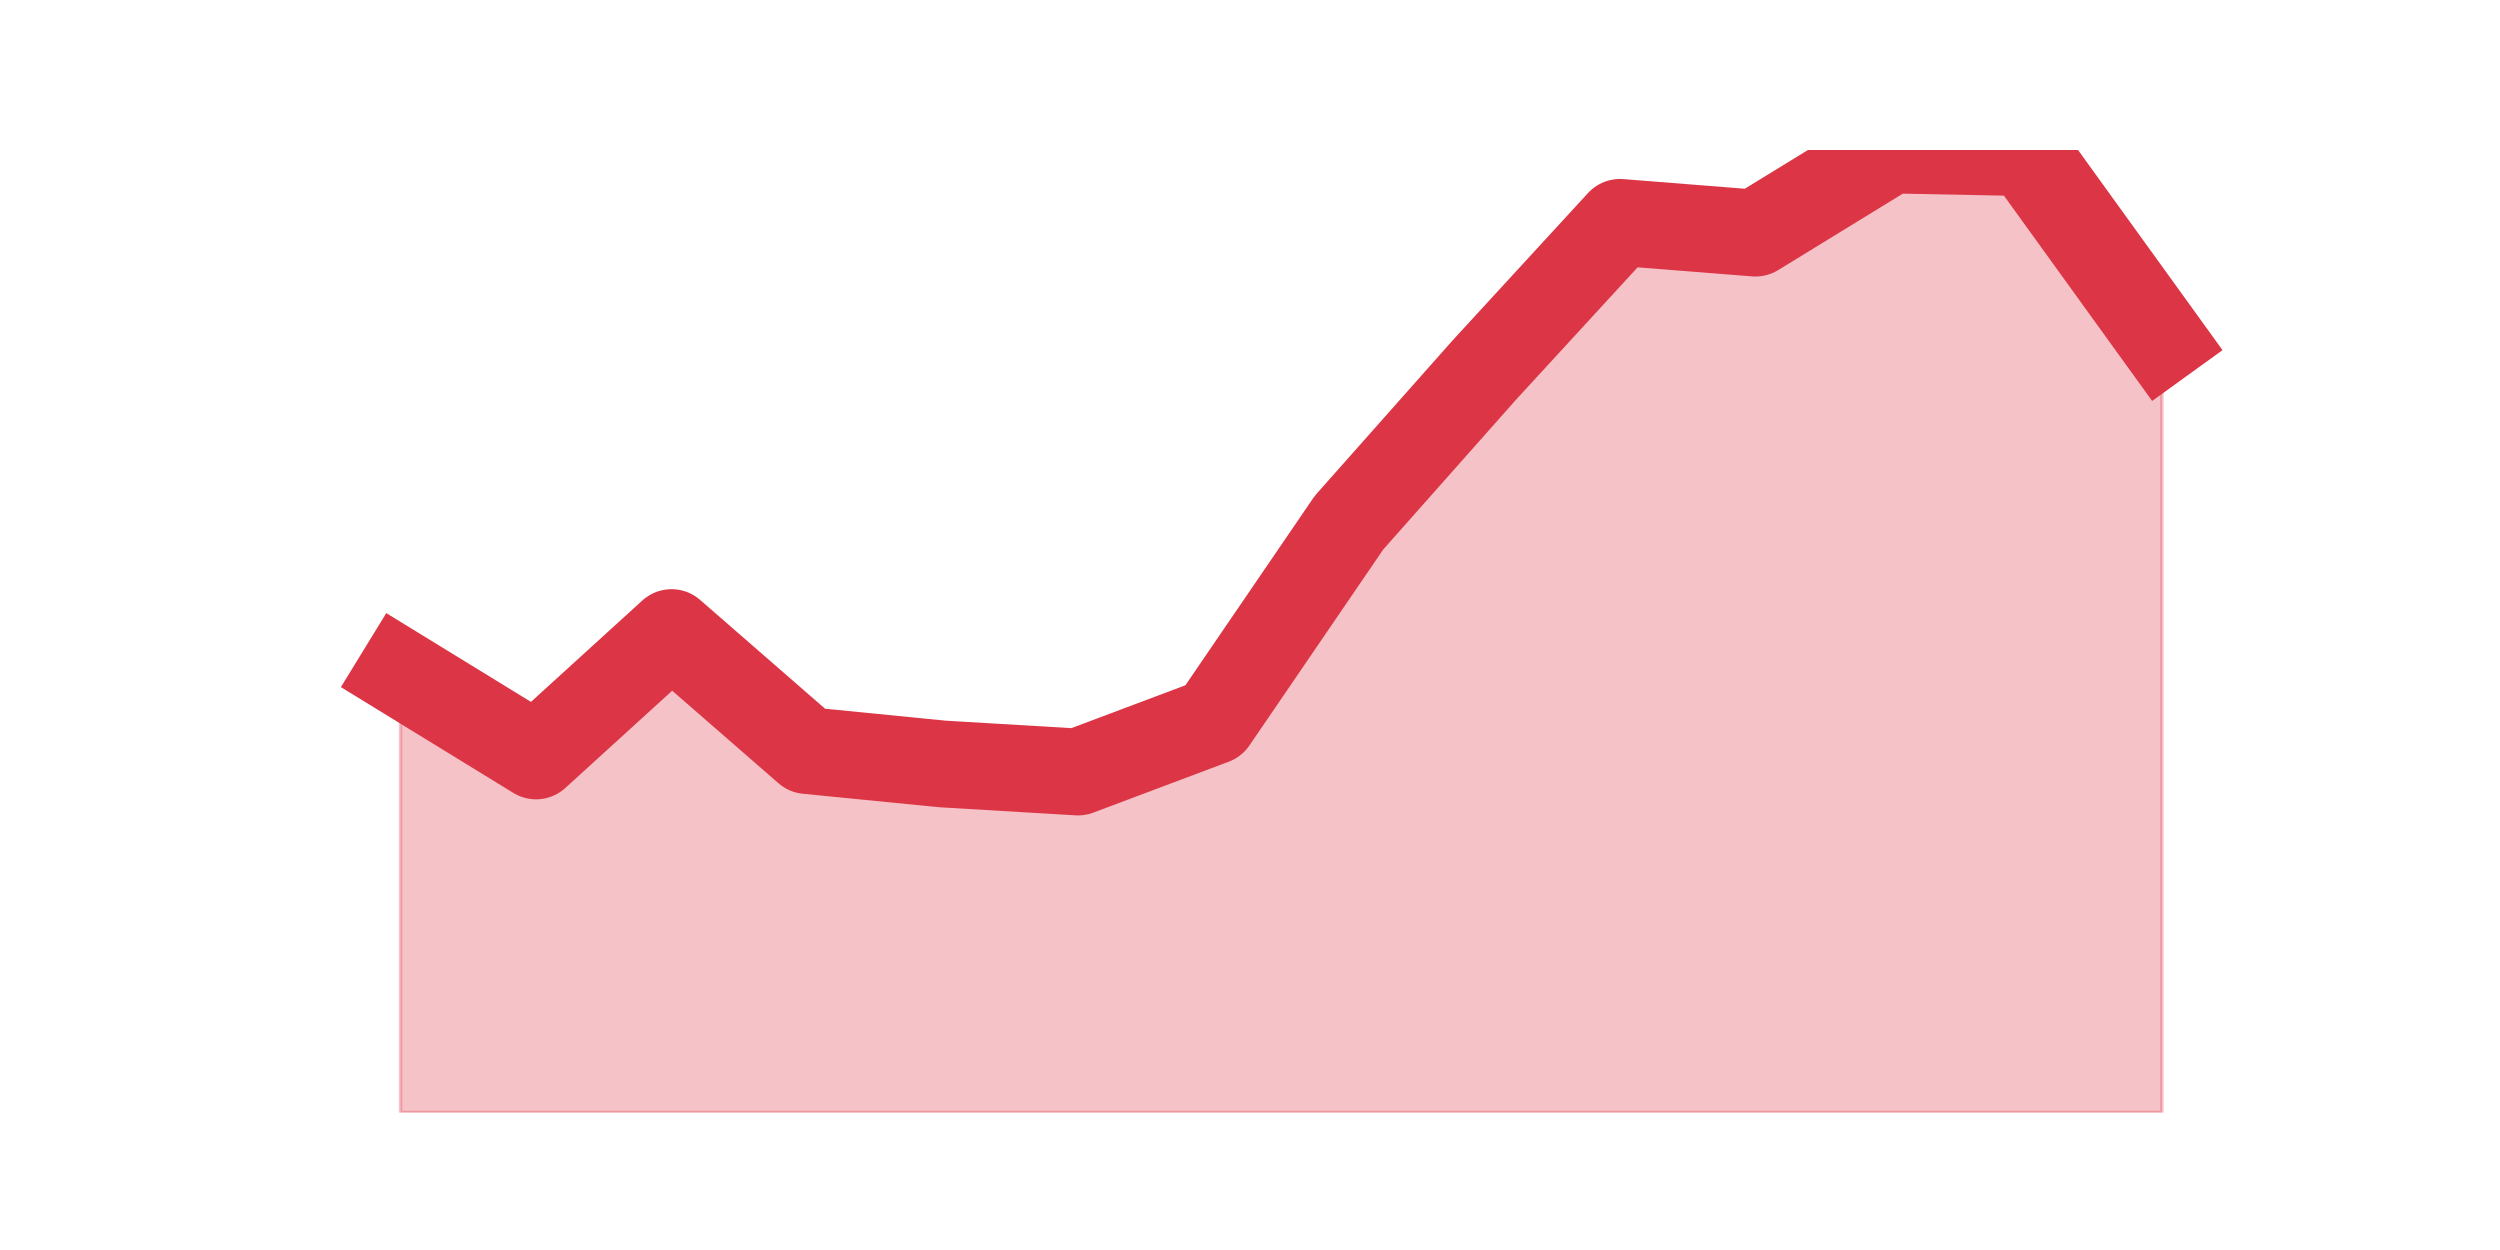
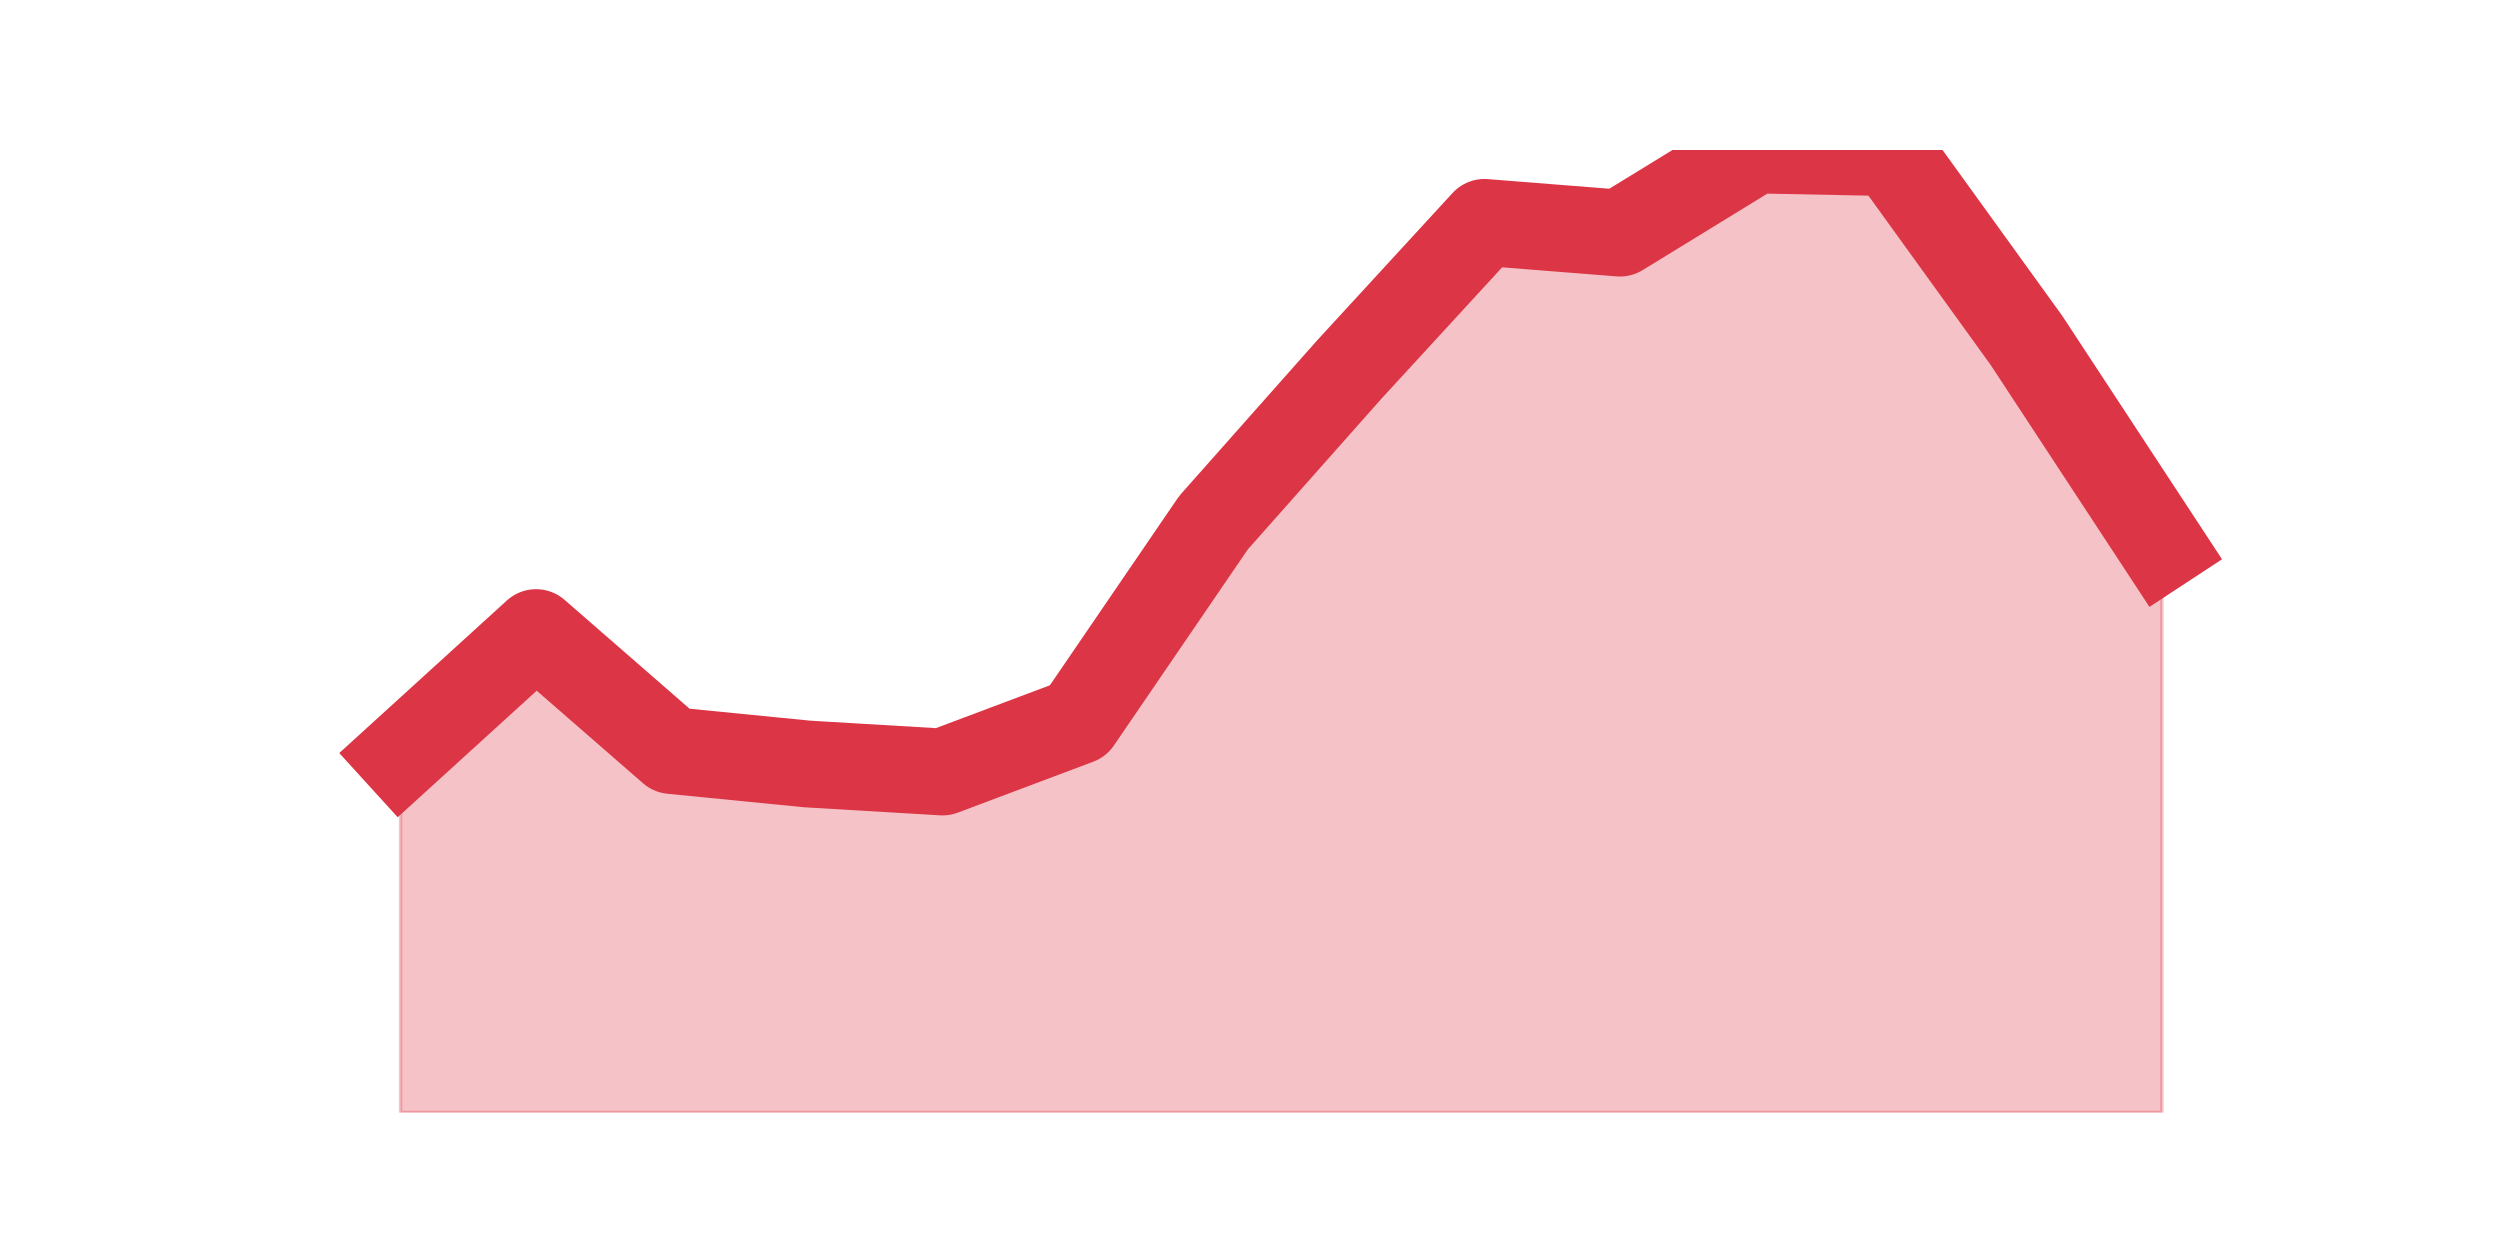
<svg xmlns="http://www.w3.org/2000/svg" xmlns:xlink="http://www.w3.org/1999/xlink" height="360pt" version="1.1" viewBox="0 0 720 360" width="720pt">
  <defs>
    <style type="text/css">*{stroke-linecap:butt;stroke-linejoin:round;}</style>
  </defs>
  <g id="figure_1">
    <g id="patch_1">
      <path d="M 0 360  L 720 360  L 720 0  L 0 0  z " style="fill:none;" />
    </g>
    <g id="axes_1">
      <g id="matplotlib.axis_1" />
      <g id="matplotlib.axis_2" />
      <g id="PolyCollection_1">
        <defs>
-           <path d="M 115.364 -166.232  L 115.364 -39.6  L 154.385 -39.6  L 193.406 -39.6  L 232.427 -39.6  L 271.448 -39.6  L 310.469 -39.6  L 349.49 -39.6  L 388.51 -39.6  L 427.531 -39.6  L 466.552 -39.6  L 505.573 -39.6  L 544.594 -39.6  L 583.615 -39.6  L 622.636 -39.6  L 622.636 -261.978  L 622.636 -261.978  L 583.615 -316.028  L 544.594 -316.8  L 505.573 -292.864  L 466.552 -295.952  L 427.531 -253.484  L 388.51 -209.472  L 349.49 -152.333  L 310.469 -137.662  L 271.448 -139.979  L 232.427 -143.84  L 193.406 -177.814  L 154.385 -142.295  L 115.364 -166.232  z " id="m6b2b8b799f" style="stroke:#dc3545;stroke-opacity:0.3;" />
+           <path d="M 115.364 -142.295  L 115.364 -39.6  L 154.385 -39.6  L 193.406 -39.6  L 232.427 -39.6  L 271.448 -39.6  L 310.469 -39.6  L 349.49 -39.6  L 388.51 -39.6  L 427.531 -39.6  L 466.552 -39.6  L 505.573 -39.6  L 544.594 -39.6  L 583.615 -39.6  L 622.636 -39.6  L 622.636 -202.523  L 622.636 -202.523  L 583.615 -261.978  L 544.594 -316.028  L 505.573 -316.8  L 466.552 -292.864  L 427.531 -295.952  L 388.51 -253.484  L 349.49 -209.472  L 310.469 -152.333  L 271.448 -137.662  L 232.427 -139.979  L 193.406 -143.84  L 154.385 -177.814  L 115.364 -142.295  z " id="mf49e6ff07c" style="stroke:#dc3545;stroke-opacity:0.3;" />
        </defs>
-         <g clip-path="url(#p91d69ae418)">
-           <use style="fill:#dc3545;fill-opacity:0.3;stroke:#dc3545;stroke-opacity:0.3;" x="0" xlink:href="#m6b2b8b799f" y="360" />
+         <g clip-path="url(#pe99788fa59)">
+           <use style="fill:#dc3545;fill-opacity:0.3;stroke:#dc3545;stroke-opacity:0.3;" x="0" xlink:href="#mf49e6ff07c" y="360" />
        </g>
      </g>
      <g id="line2d_1">
-         <path clip-path="url(#p91d69ae418)" d="M 115.364 193.768  L 154.385 217.705  L 193.406 182.186  L 232.427 216.16  L 271.448 220.021  L 310.469 222.338  L 349.49 207.667  L 388.51 150.528  L 427.531 106.516  L 466.552 64.048  L 505.573 67.136  L 544.594 43.2  L 583.615 43.972  L 622.636 98.022  " style="fill:none;stroke:#dc3545;stroke-linecap:square;stroke-width:25;" />
+         <path clip-path="url(#pe99788fa59)" d="M 115.364 217.705  L 154.385 182.186  L 193.406 216.16  L 232.427 220.021  L 271.448 222.338  L 310.469 207.667  L 349.49 150.528  L 388.51 106.516  L 427.531 64.048  L 466.552 67.136  L 505.573 43.2  L 544.594 43.972  L 583.615 98.022  L 622.636 157.477  " style="fill:none;stroke:#dc3545;stroke-linecap:square;stroke-width:25;" />
      </g>
    </g>
  </g>
  <defs>
-     <clipPath id="p91d69ae418">
+     <clipPath id="pe99788fa59">
      <rect height="277.2" width="558" x="90" y="43.2" />
    </clipPath>
  </defs>
</svg>
